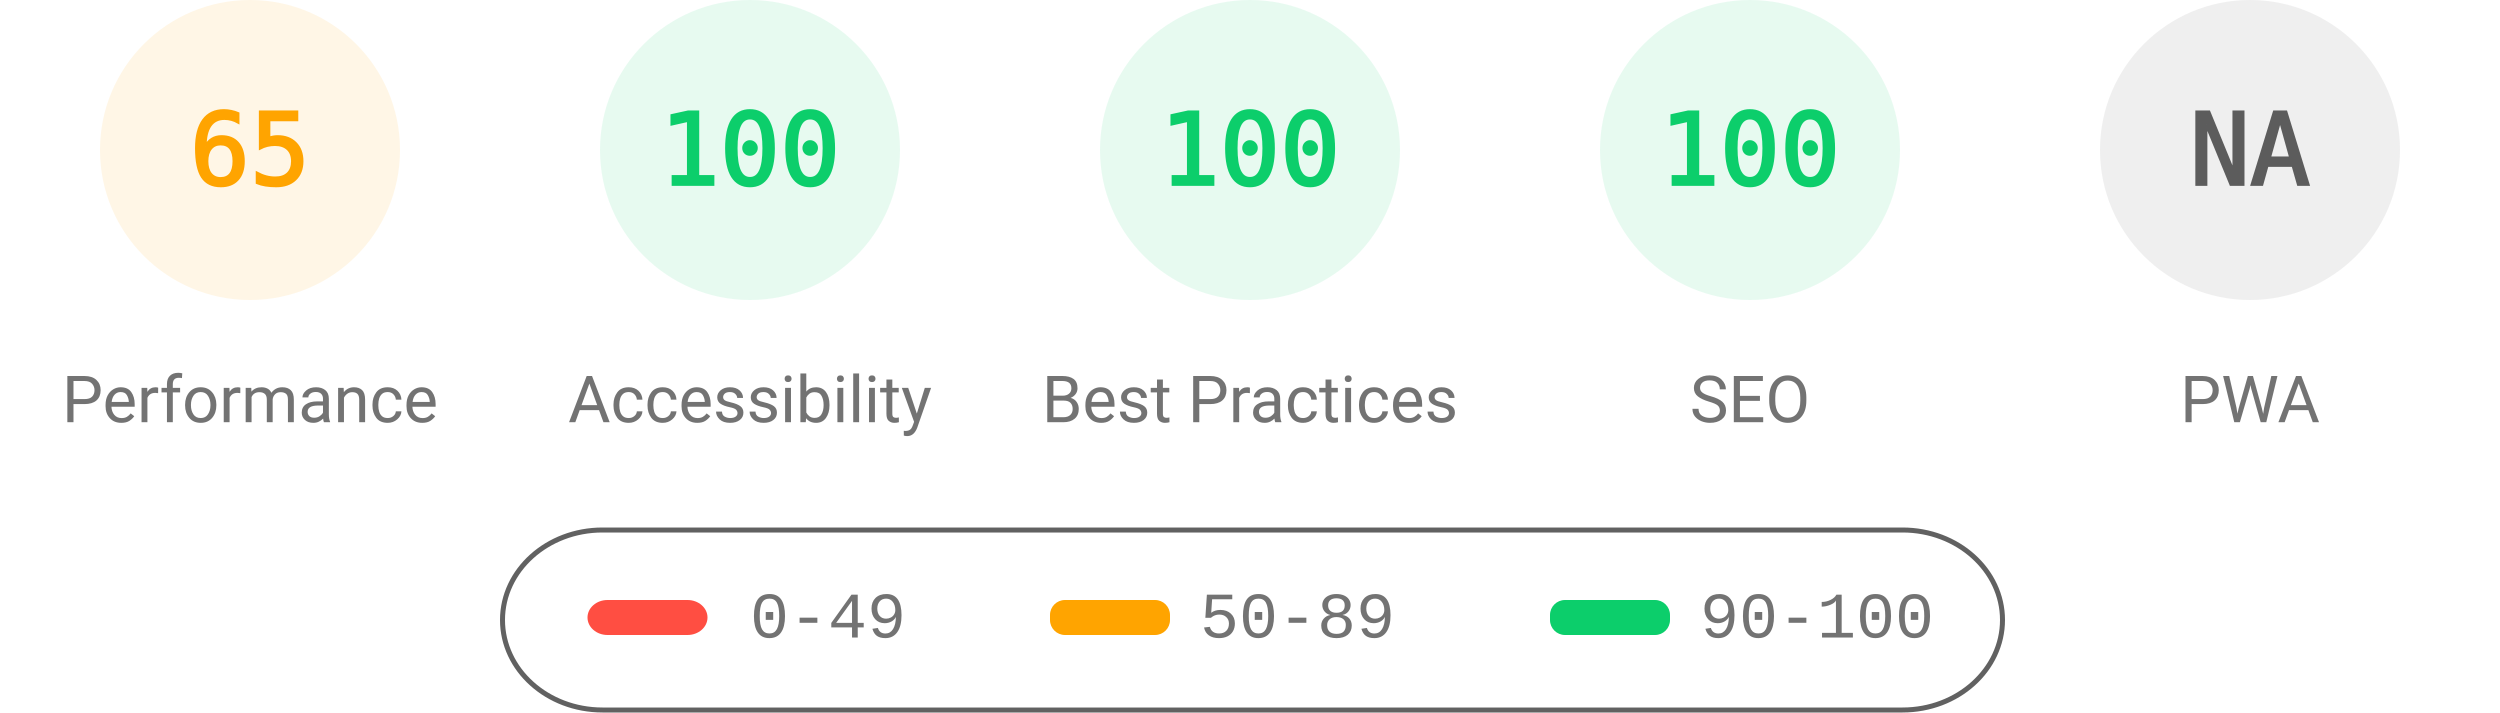
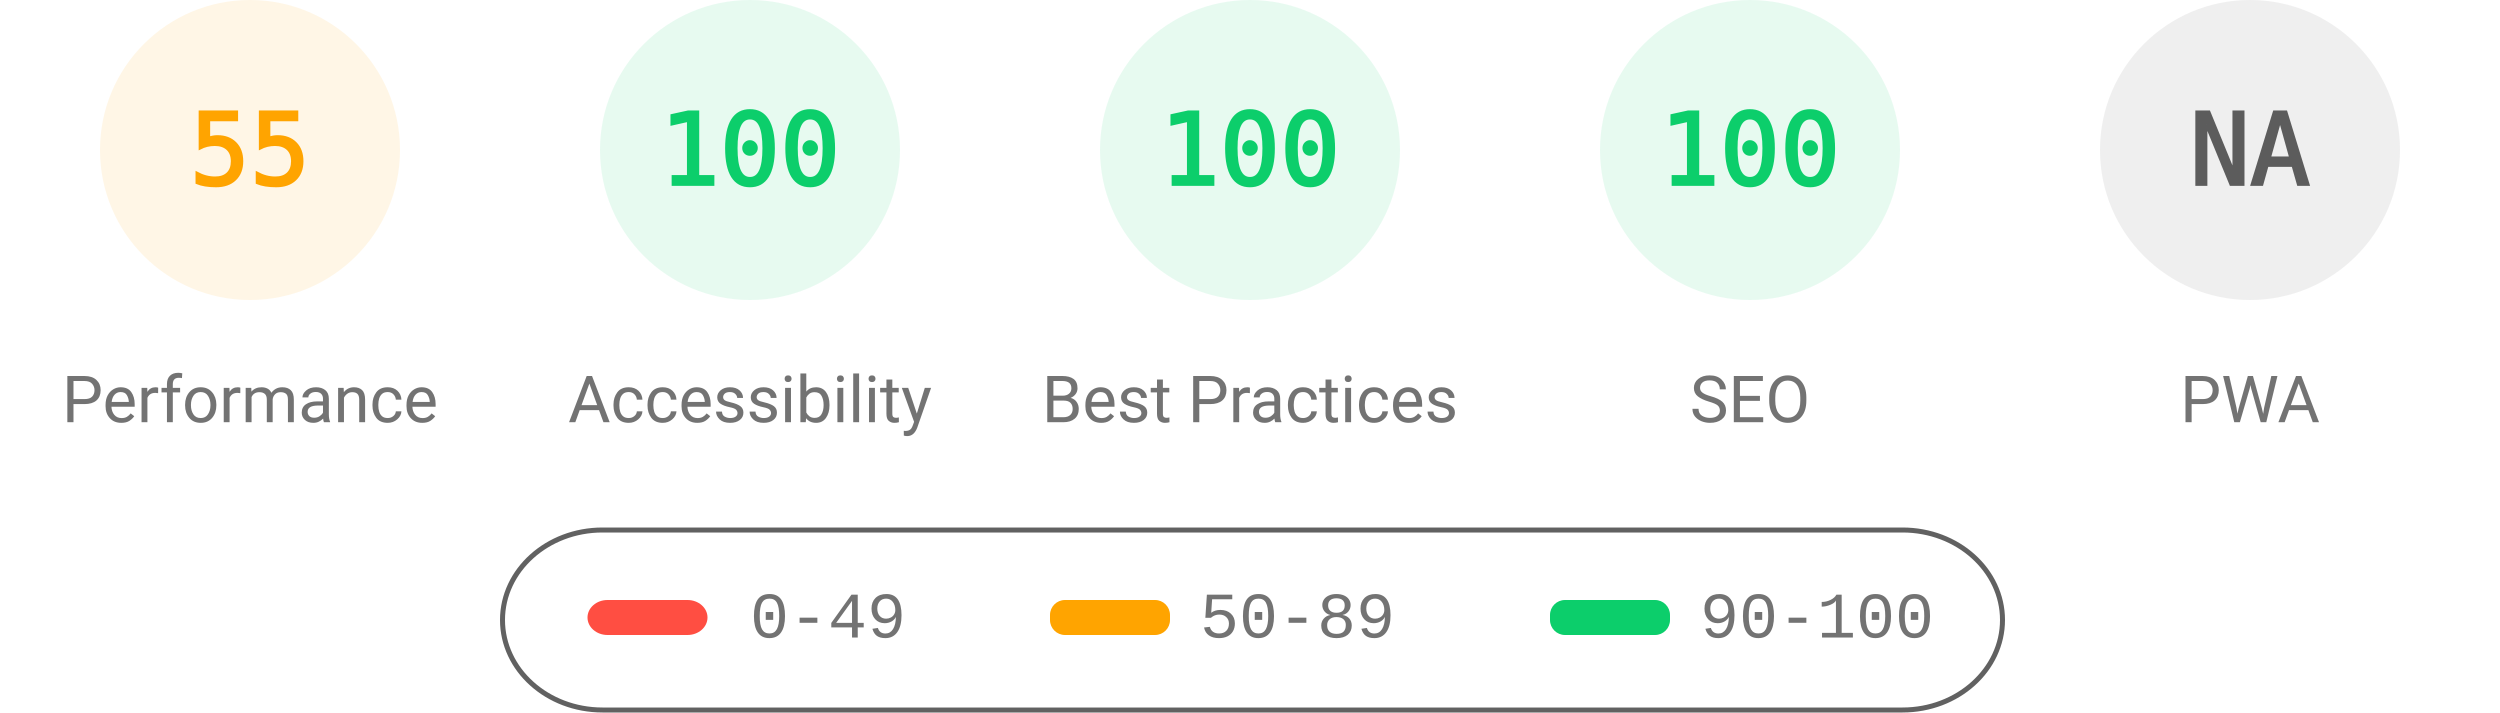
<svg xmlns="http://www.w3.org/2000/svg" fill="none" width="1000" height="285">
  <style>.gauge-base{opacity:.1}.gauge-arc{fill:none;animation-delay:250ms;stroke-linecap:round;transform:rotate(-90deg);transform-origin:100px 60px;animation:load-gauge 1s ease forwards}.guage-text{font-size:40px;font-family:monospace;text-align:center}.guage-red{color:#ff4e42;fill:#ff4e42;stroke:#ff4e42}.guage-orange{color:#ffa400;fill:#ffa400;stroke:#ffa400}.guage-green{color:#0cce6b;fill:#0cce6b;stroke:#0cce6b}.guage-undefined{color:#5c5c5c;fill:#5c5c5c;stroke:#5c5c5c}.guage-title{color:#737373;fill:#737373;stroke:none;font-size:26px;line-height:26px;font-family:Roboto,Halvetica,Arial,sans-serif}@keyframes load-gauge{from{stroke-dasharray:0 352.858}}</style>
  <svg class="guage-div guage-perf guage-orange" viewBox="0 0 200 200" width="200" height="200">
    <circle class="gauge-base" r="56" cx="100" cy="60" stroke-width="8" />
-     <circle class="gauge-arc guage-arc-1" r="56" cx="100" cy="60" stroke-width="8" style="stroke-dasharray:228.708,351.858" />
-     <text class="guage-text" x="100" y="60" alignment-baseline="central" dominant-baseline="central" text-anchor="middle">65</text>
+     <circle class="gauge-arc guage-arc-1" r="56" cx="100" cy="60" stroke-width="8" style="stroke-dasharray:193.522,351.858" />
+     <text class="guage-text" x="100" y="60" alignment-baseline="central" dominant-baseline="central" text-anchor="middle">55</text>
    <text class="guage-title" x="100" y="160" alignment-baseline="central" dominant-baseline="central" text-anchor="middle">Performance</text>
  </svg>
  <svg class="guage-div guage-acc guage-green" viewBox="0 0 200 200" width="200" height="200" x="200">
    <circle class="gauge-base" r="56" cx="100" cy="60" stroke-width="8" />
    <circle class="gauge-arc guage-arc-2" r="56" cx="100" cy="60" stroke-width="8" style="stroke-dasharray:351.858,351.858" />
    <text class="guage-text" x="100" y="60" alignment-baseline="central" dominant-baseline="central" text-anchor="middle">100</text>
    <text class="guage-title" x="100" y="160" alignment-baseline="central" dominant-baseline="central" text-anchor="middle">Accessibility</text>
  </svg>
  <svg class="guage-div guage-best guage-green" viewBox="0 0 200 200" width="200" height="200" x="400">
    <circle class="gauge-base" r="56" cx="100" cy="60" stroke-width="8" />
    <circle class="gauge-arc guage-arc-3" r="56" cx="100" cy="60" stroke-width="8" style="stroke-dasharray:351.858,351.858" />
    <text class="guage-text" x="100" y="60" alignment-baseline="central" dominant-baseline="central" text-anchor="middle">100</text>
    <text class="guage-title" x="100" y="160" alignment-baseline="central" dominant-baseline="central" text-anchor="middle">Best Practices</text>
  </svg>
  <svg class="guage-div guage-seo guage-green" viewBox="0 0 200 200" width="200" height="200" x="600">
    <circle class="gauge-base" r="56" cx="100" cy="60" stroke-width="8" />
    <circle class="gauge-arc guage-arc-4" r="56" cx="100" cy="60" stroke-width="8" style="stroke-dasharray:351.858,351.858" />
    <text class="guage-text" x="100" y="60" alignment-baseline="central" dominant-baseline="central" text-anchor="middle">100</text>
    <text class="guage-title" x="100" y="160" alignment-baseline="central" dominant-baseline="central" text-anchor="middle">SEO</text>
  </svg>
  <svg class="guage-div guage-pwa guage-undefined" viewBox="0 0 200 200" width="200" height="200" x="800">
    <circle class="gauge-base" r="56" cx="100" cy="60" stroke-width="8" />
    <circle class="gauge-arc guage-arc-4" r="56" cx="100" cy="60" stroke-width="8" style="stroke-dasharray:351.858,351.858" />
    <text class="guage-text" x="100" y="60" alignment-baseline="central" dominant-baseline="central" text-anchor="middle">NA</text>
    <text class="guage-title" x="100" y="160" alignment-baseline="central" dominant-baseline="central" text-anchor="middle">PWA</text>
  </svg>
  <svg width="604" height="76" x="200" y="210">
    <path fill="none" id="canvas_background" d="M-1-1h604v80H-1z" />
    <rect fill-opacity="0" stroke="#616161" stroke-width="2" rx="40" id="svg_2" height="72" width="600" y="2" x="1" fill="#000" />
    <rect stroke="#000" rx="8" id="svg_3" height="14" width="48" y="30" x="35" stroke-opacity="null" stroke-width="0" fill="#ff4e42" />
    <rect stroke="#000" rx="6" id="svg_4" height="14" width="48" y="30" x="220" stroke-opacity="null" stroke-width="0" fill="#ffa400" />
    <rect stroke="#000" rx="6" id="svg_5" height="14" width="48" y="30" x="420" stroke-opacity="null" stroke-width="0" fill="#0cce6b" />
    <text xml:space="preserve" text-anchor="start" font-family="'Courier New', Courier, monospace" font-size="26" id="svg_6" y="45" x="100" stroke-opacity="null" stroke-width="0" stroke="#000" fill="#737373">0-49</text>
    <text xml:space="preserve" text-anchor="start" font-family="'Courier New', Courier, monospace" font-size="26" id="svg_7" y="45" x="280" stroke-opacity="null" stroke-width="0" stroke="#000" fill="#737373">50-89</text>
    <text xml:space="preserve" text-anchor="start" font-family="'Courier New', Courier, monospace" font-size="26" id="svg_8" y="45" x="480" stroke-opacity="null" stroke-width="0" stroke="#000" fill="#737373">90-100</text>
  </svg>
</svg>
